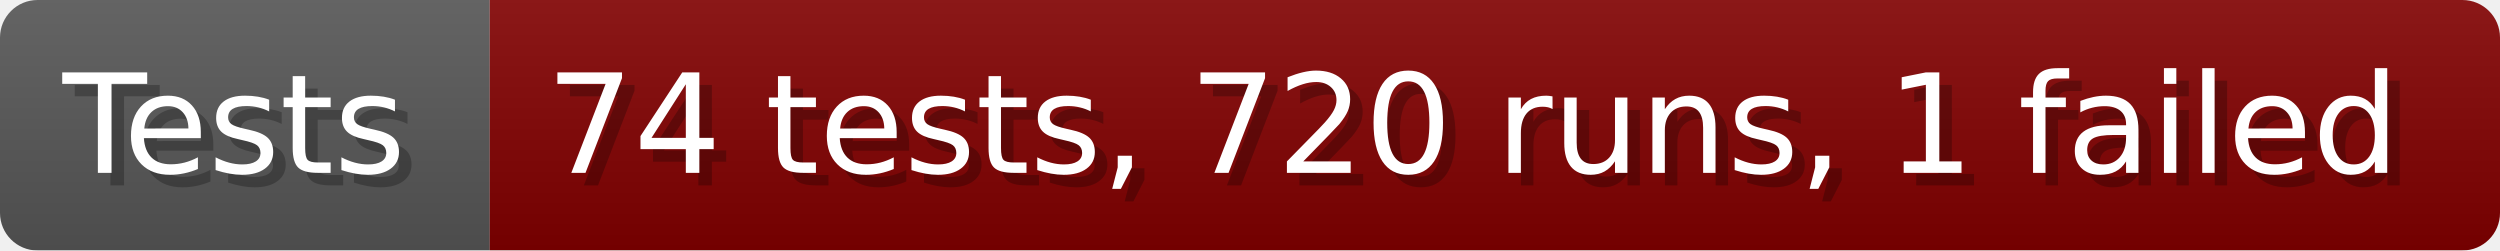
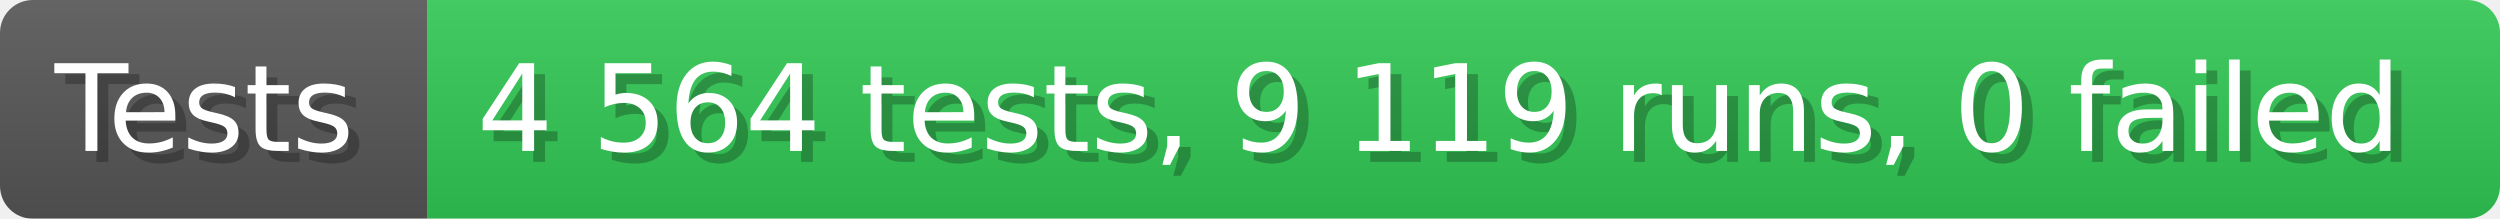
- <svg xmlns="http://www.w3.org/2000/svg" width="199.6" height="20" viewBox="0 0 1996 200" role="img" aria-label="Tests: 74 tests, 720 runs, 1 failed">
+ <svg xmlns="http://www.w3.org/2000/svg" width="228.6" height="20" viewBox="0 0 2286 200" role="img" aria-label="Tests: 4 564 tests, 9 119 runs, 0 failed">
  <linearGradient id="a" x2="0" y2="100%">
    <stop offset="0" stop-opacity=".1" stop-color="#EEE" />
    <stop offset="1" stop-opacity=".1" />
  </linearGradient>
  <mask id="m">
-     <rect width="1996" height="200" rx="30" fill="#FFF" />
+     <rect width="2286" height="200" rx="30" fill="#FFF" />
  </mask>
  <g mask="url(#m)">
    <rect width="391" height="200" fill="#555" />
-     <rect width="1605" height="200" fill="#800000" x="391" />
-     <rect width="1996" height="200" fill="url(#a)" />
+     <rect width="1895" height="200" fill="#31c653" x="391" />
+     <rect width="2286" height="200" fill="url(#a)" />
  </g>
  <g aria-hidden="true" fill="#fff" text-anchor="start" font-family="Verdana,DejaVu Sans,sans-serif" font-size="110">
    <text x="60" y="148" textLength="291" fill="#000" opacity="0.25">Tests</text>
    <text x="50" y="138" textLength="291">Tests</text>
-     <text x="446" y="148" textLength="1505" fill="#000" opacity="0.25">74 tests, 720 runs, 1 failed</text>
-     <text x="436" y="138" textLength="1505">74 tests, 720 runs, 1 failed</text>
+     <text x="446" y="148" textLength="1795" fill="#000" opacity="0.25">4 564 tests, 9 119 runs, 0 failed</text>
+     <text x="436" y="138" textLength="1795">4 564 tests, 9 119 runs, 0 failed</text>
  </g>
</svg>
